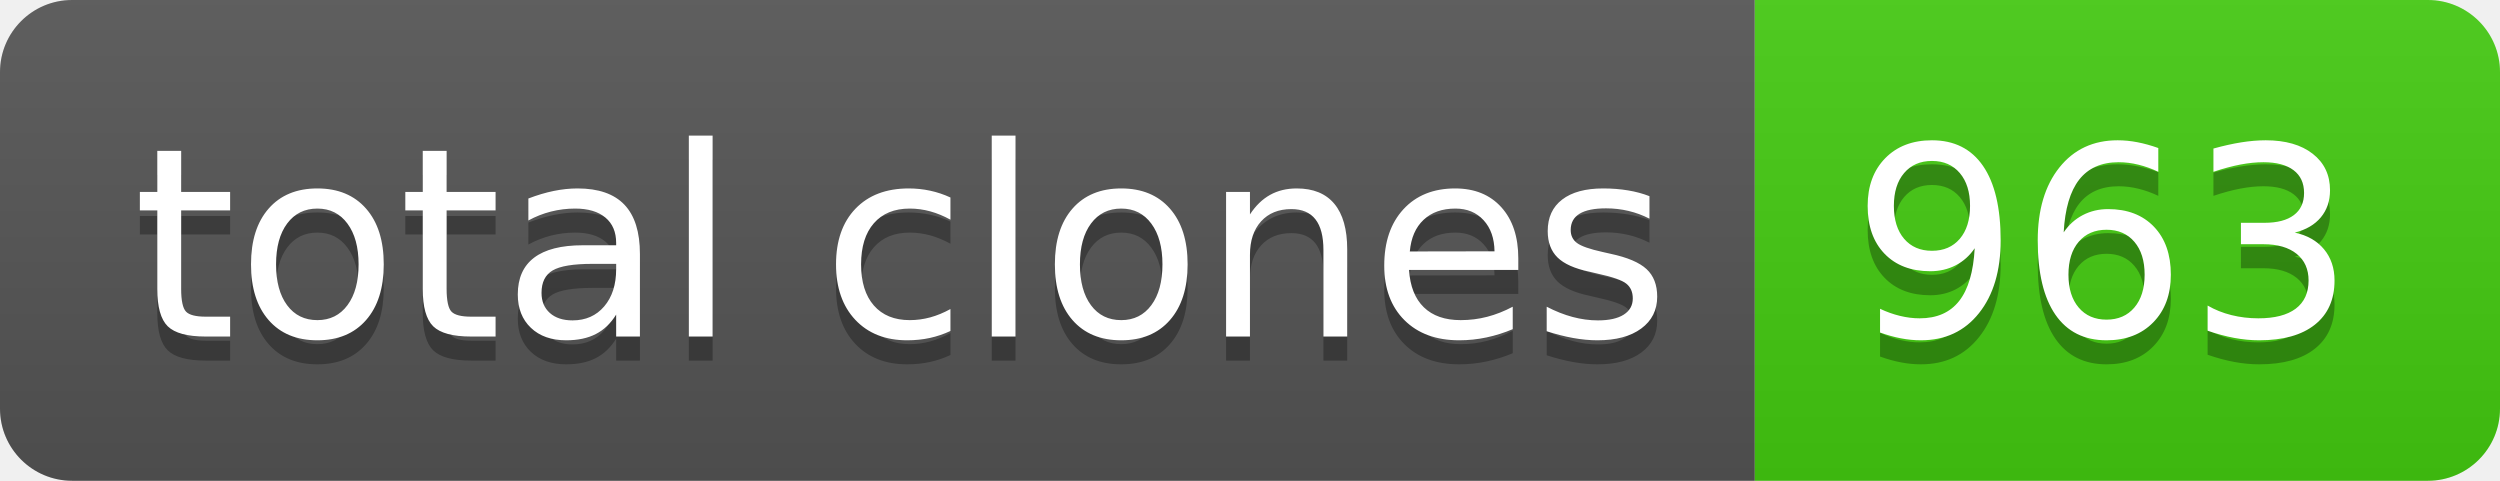
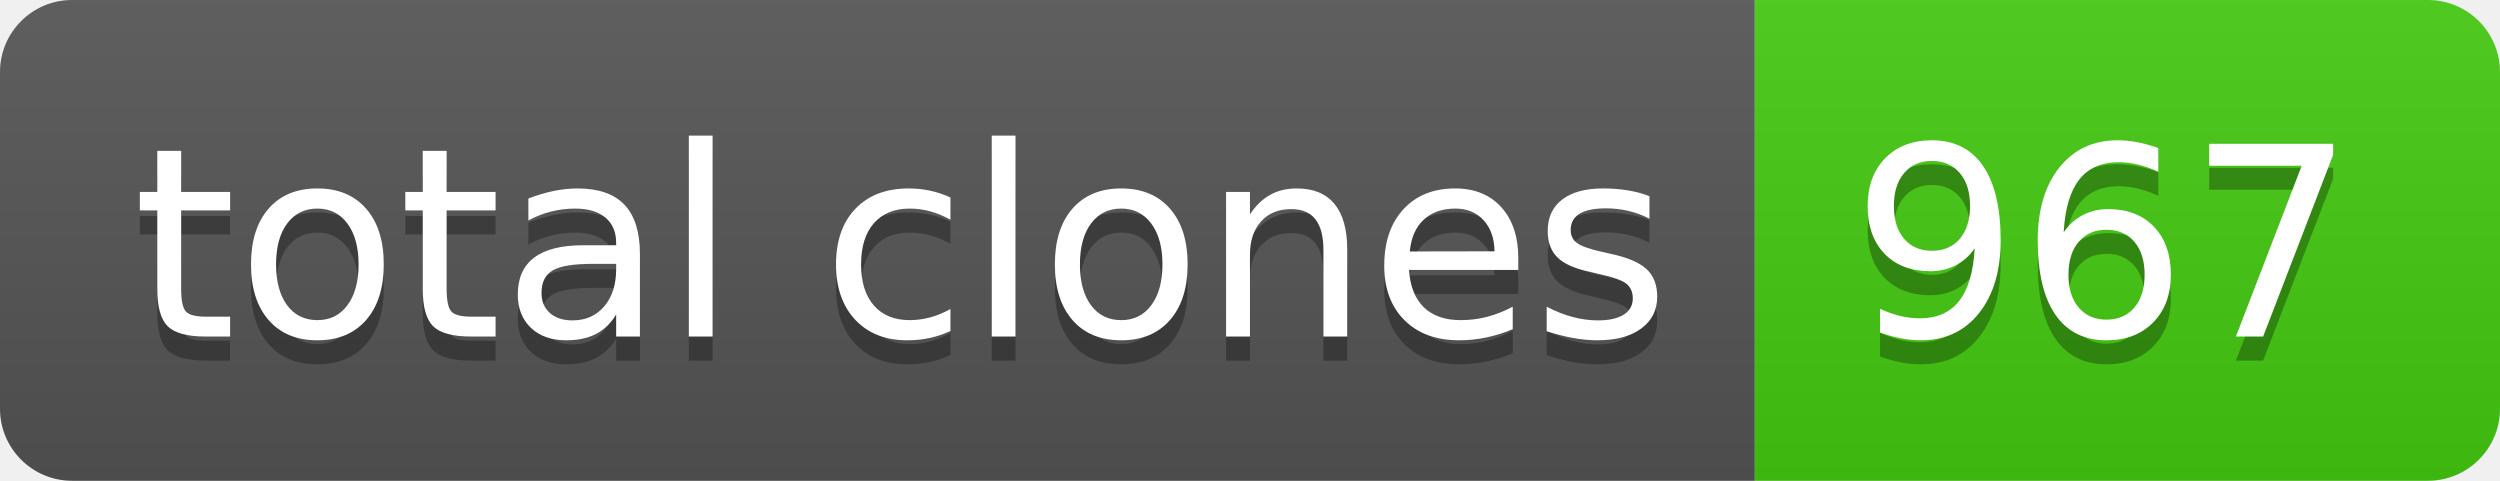
- <svg xmlns="http://www.w3.org/2000/svg" width="104" height="20" role="img" aria-label="total clones: 963">
+ <svg xmlns="http://www.w3.org/2000/svg" width="104" height="20" role="img" aria-label="total clones: 967">
  <linearGradient id="s" x2="0" y2="100%">
    <stop offset="0" stop-color="#bbb" stop-opacity=".1" />
    <stop offset="1" stop-opacity=".1" />
  </linearGradient>
  <clipPath id="r">
    <rect width="104" height="20" rx="3" fill="#fff" />
  </clipPath>
  <g clip-path="url(#r)">
    <rect width="73" height="20" fill="#555" />
    <rect x="73" width="31" height="20" fill="#4c1" />
    <rect width="104" height="20" fill="url(#s)" />
  </g>
  <g fill="#fff" text-anchor="middle" font-family="Verdana,Geneva,DejaVu Sans,sans-serif" text-rendering="geometricPrecision" font-size="110">
    <text aria-hidden="true" x="375" y="150" fill="#010101" fill-opacity=".3" transform="scale(.1)" textLength="630">total clones</text>
    <text x="375" y="140" transform="scale(.1)" fill="#fff" textLength="630">total clones</text>
-     <text aria-hidden="true" x="875" y="150" fill="#010101" fill-opacity=".3" transform="scale(.1)" textLength="210">963</text>
-     <text x="875" y="140" transform="scale(.1)" fill="#fff" textLength="210">963</text>
+     <text aria-hidden="true" x="875" y="150" fill="#010101" fill-opacity=".3" transform="scale(.1)" textLength="210">967</text>
+     <text x="875" y="140" transform="scale(.1)" fill="#fff" textLength="210">967</text>
  </g>
</svg>
